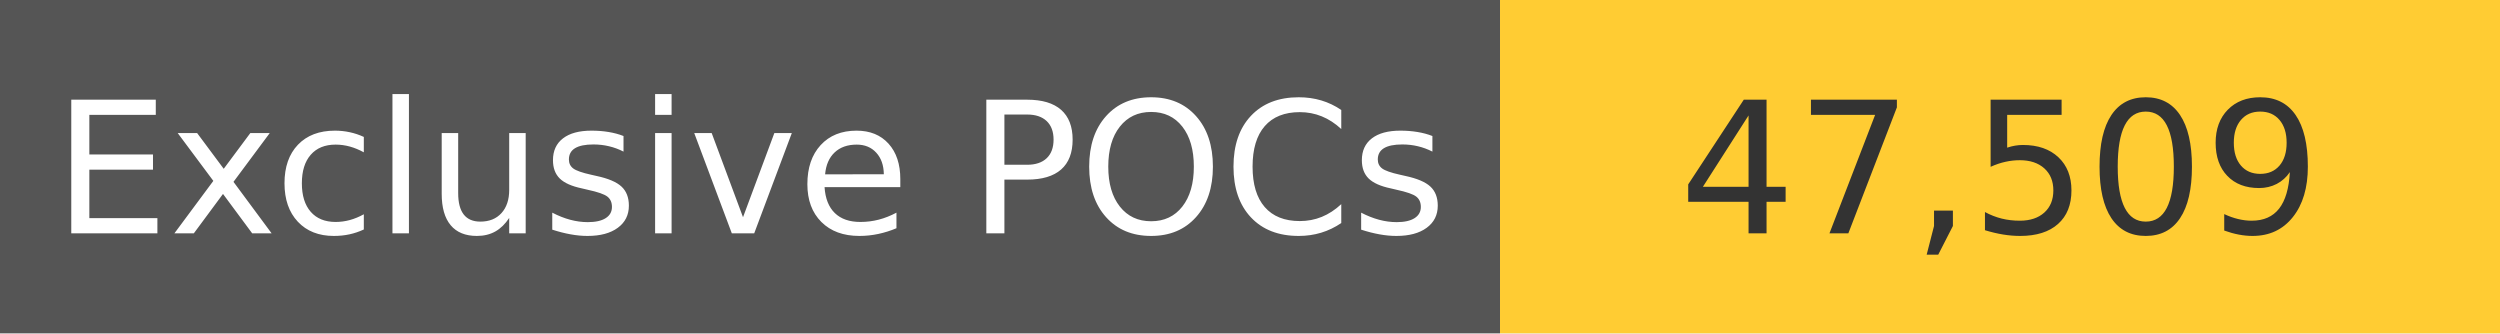
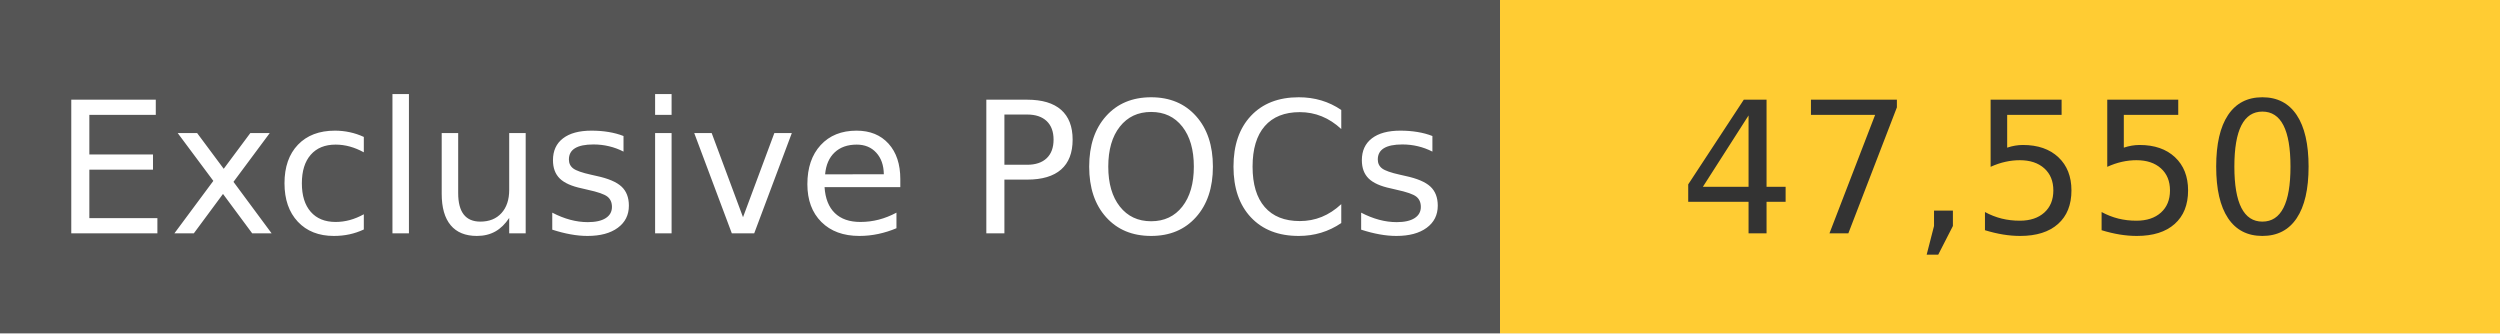
<svg xmlns="http://www.w3.org/2000/svg" width="150" height="20" role="img">
  <linearGradient id="s" x2="0" y2="100%">
    <stop offset="0" stop-color="#bbb" stop-opacity=".1" />
    <stop offset="1" stop-opacity=".1" />
  </linearGradient>
  <g>
    <rect width="90" height="20" fill="#555" />
    <rect x="90" width="267" height="20" fill="#ffcc33" />
  </g>
  <g fill="#fff" text-anchor="middle" font-family="Verdana,Geneva,DejaVu Sans,sans-serif" text-rendering="geometricPrecision" font-size="110">
    <text x="450" y="140" transform="scale(.1)" fill="#fff">
            Exclusive POCs
        </text>
    <text x="1200" y="140" transform="scale(.1)" fill="#333">
-             47,509
+             47,550
        </text>
  </g>
</svg>
